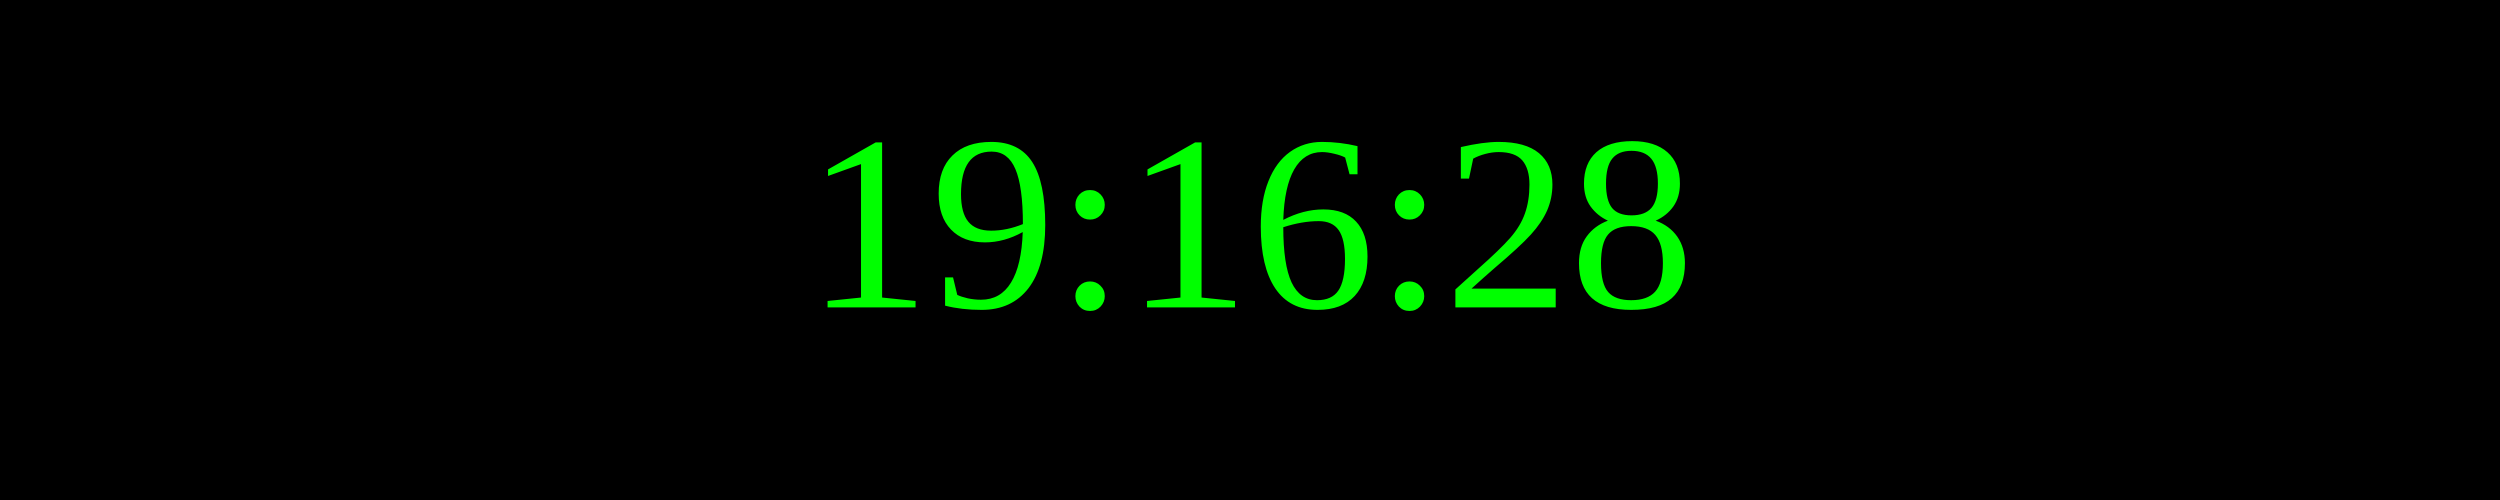
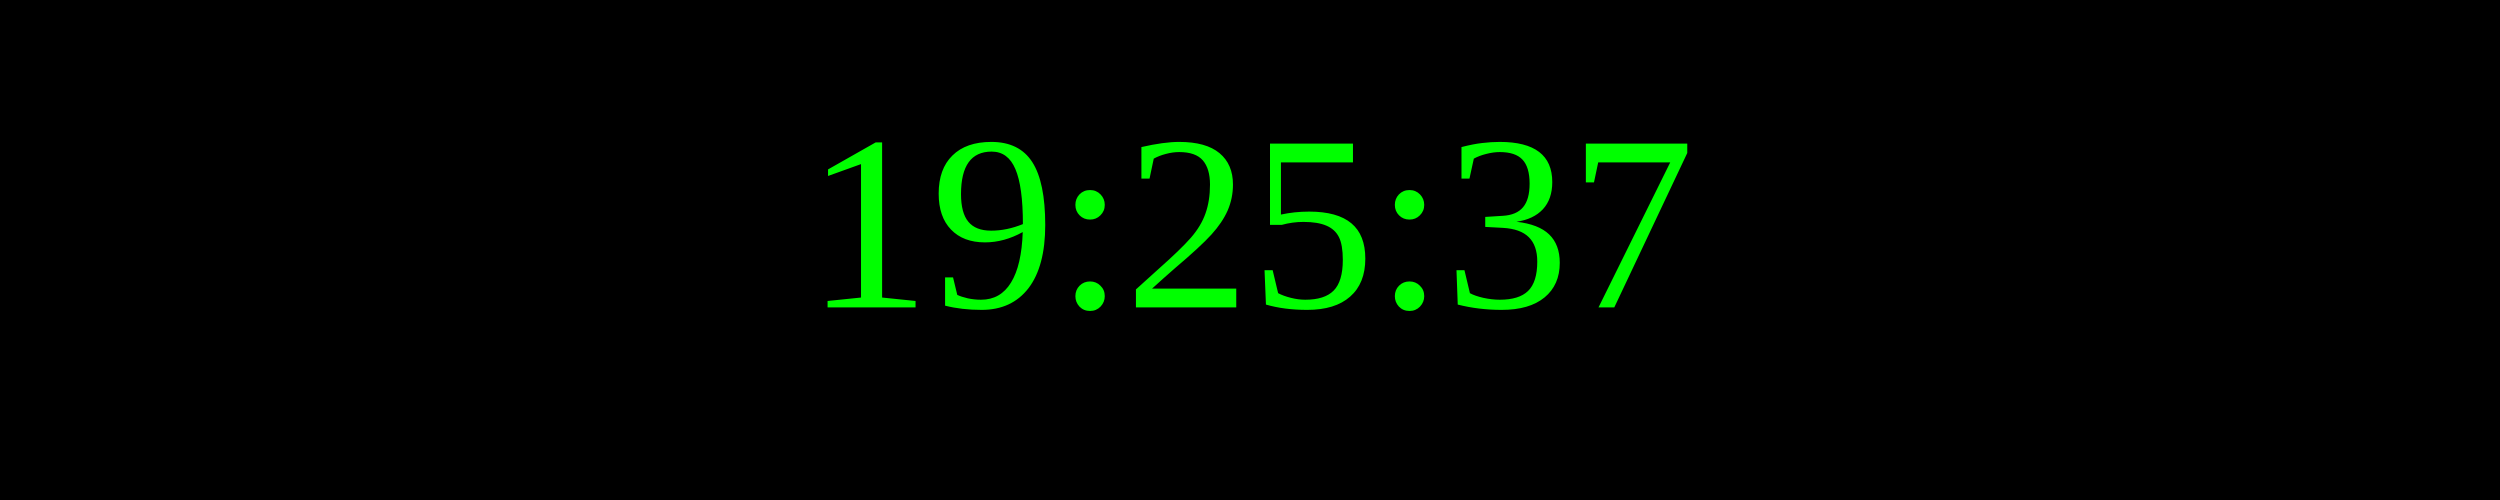
<svg xmlns="http://www.w3.org/2000/svg" width="250" height="50">
  <rect width="100%" height="100%" fill="black" />
  <text x="50%" y="50%" font-size="25" fill="lime" text-anchor="middle" dominant-baseline="middle">
- 19:16:28
+ 19:25:37
</text>
</svg>
